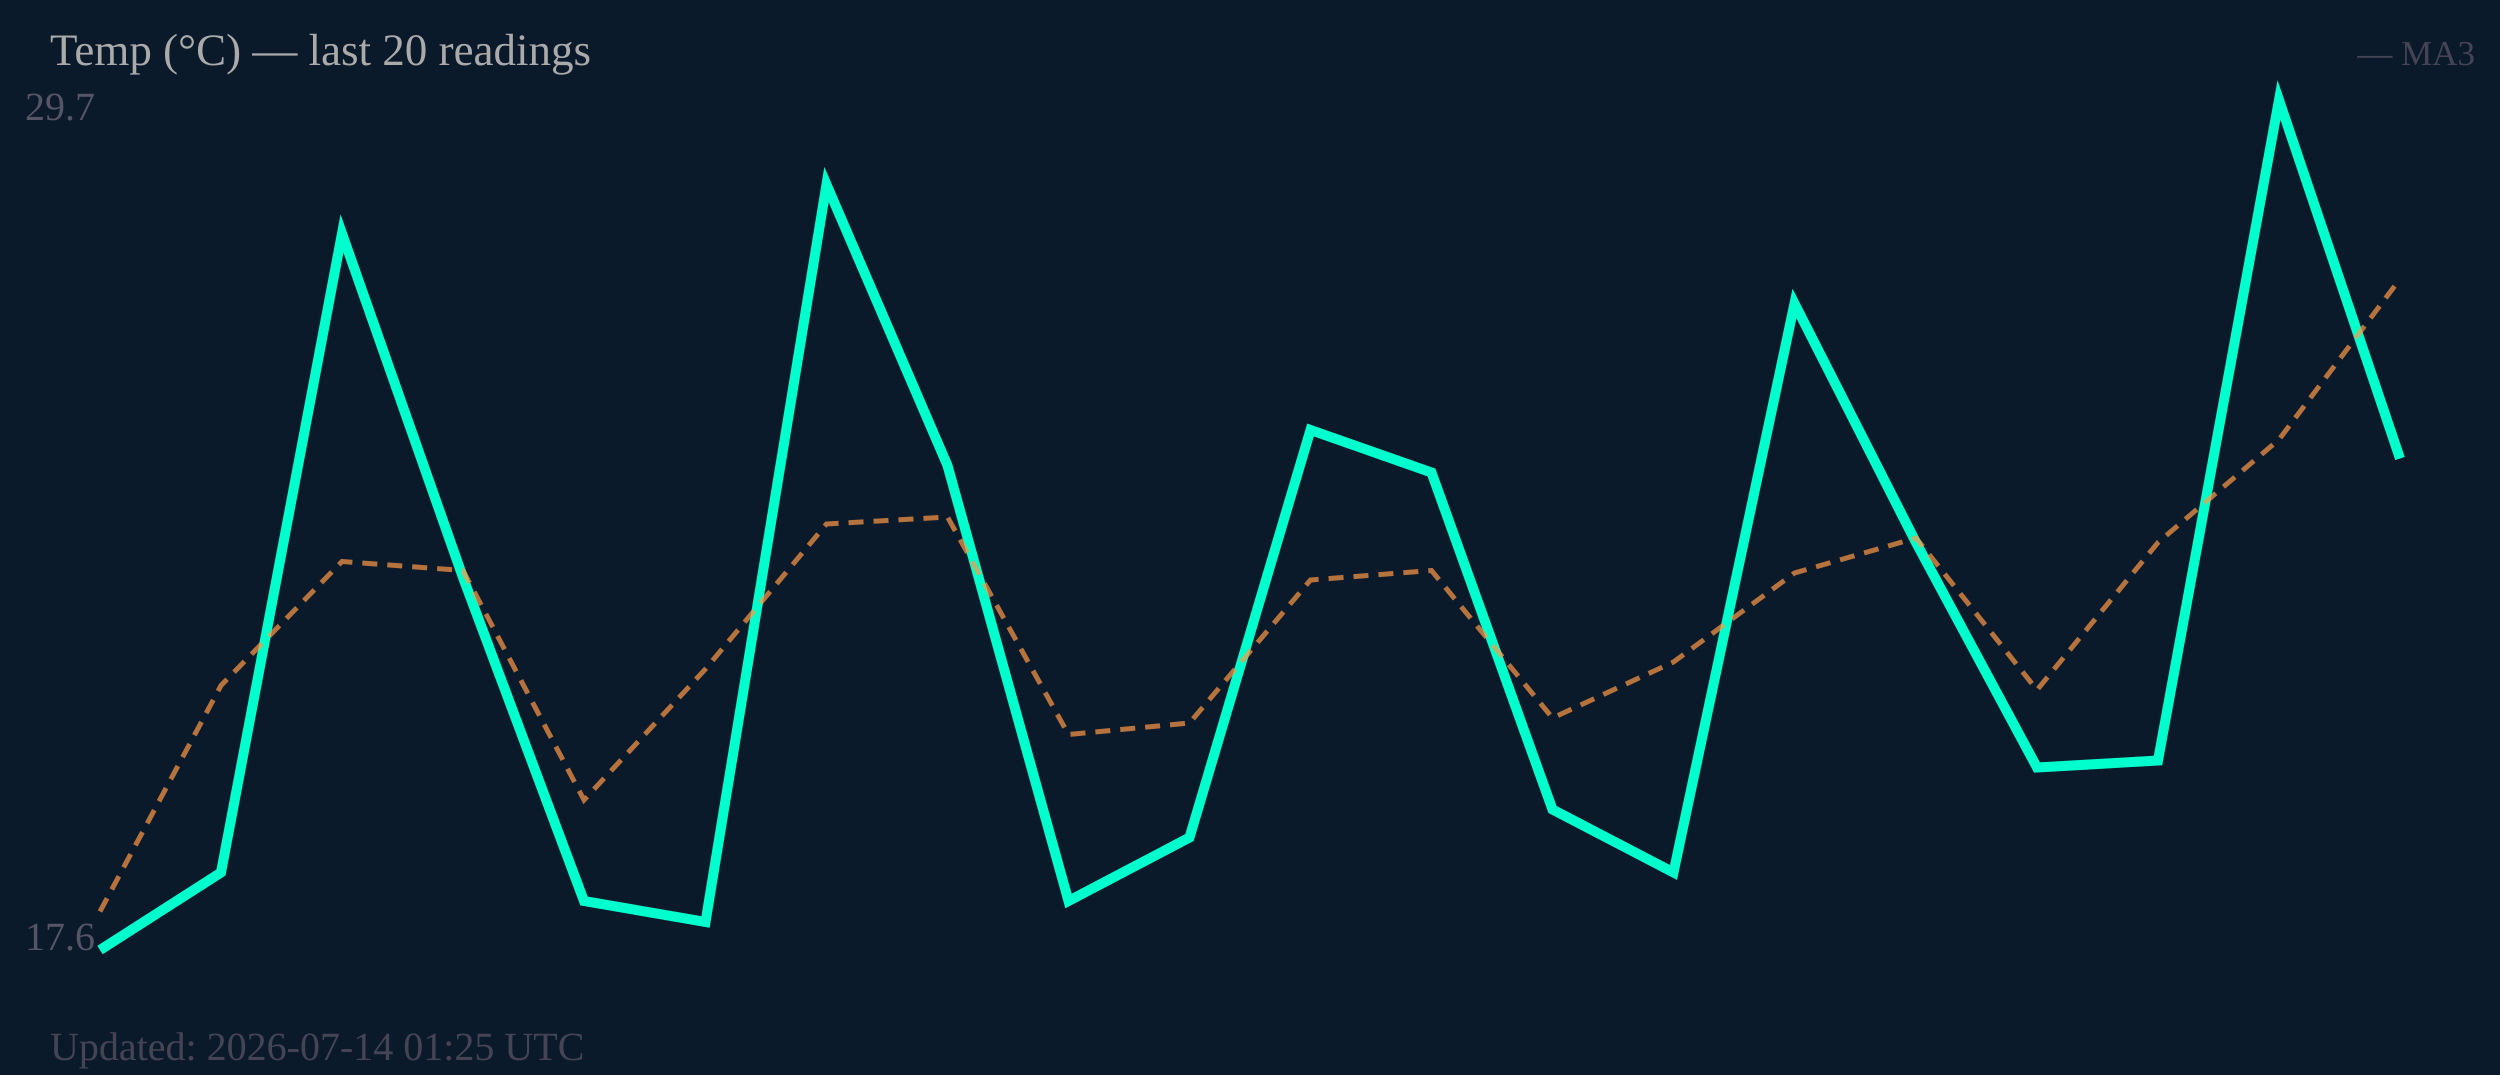
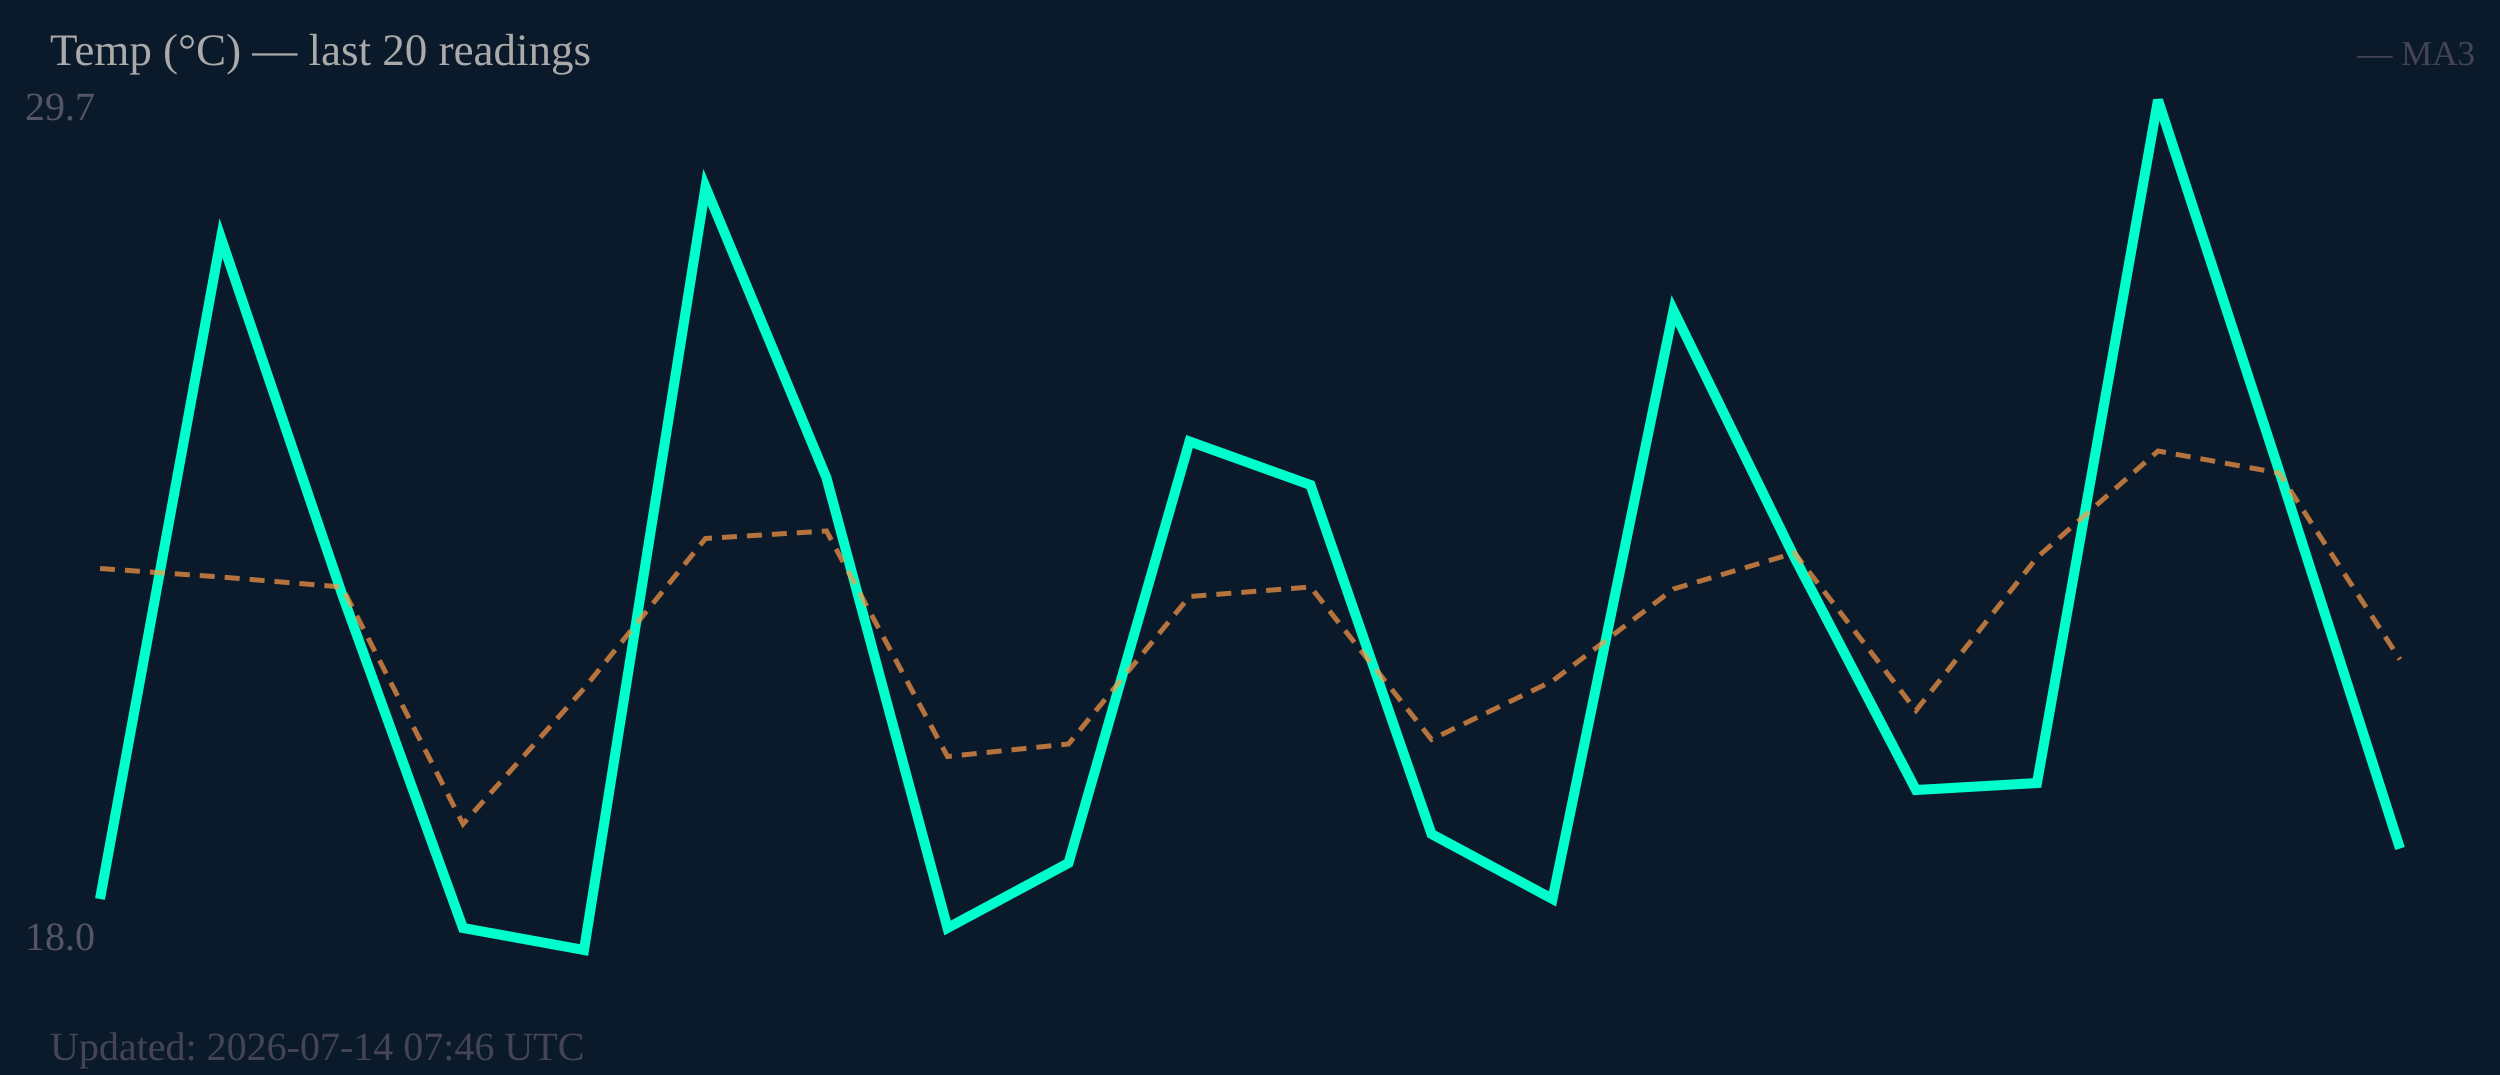
<svg xmlns="http://www.w3.org/2000/svg" width="500" height="215" viewBox="0 0 500 215">
  <rect width="500" height="215" fill="#0b1a2a" />
  <text x="5" y="24" font-size="8" fill="#556">29.7</text>
-   <text x="5" y="190" font-size="8" fill="#556">17.6</text>
-   <polyline fill="none" stroke="#00ffcc" stroke-width="2" points="20.0,190.0 44.2,174.5 68.4,46.7 92.6,115.5 116.8,180.2 141.1,184.4 165.3,36.9 189.5,93.1 213.7,180.2 237.9,167.5 262.1,86.0 286.3,94.5 310.5,161.9 334.7,174.5 358.9,60.7 383.2,108.5 407.4,153.5 431.6,152.1 455.8,20.0 480.0,91.7" />
-   <polyline fill="none" stroke="#ff9944" stroke-width="1" stroke-dasharray="3,2" opacity="0.7" points="20.0,182.3 44.2,137.1 68.4,112.3 92.6,114.1 116.8,160.0 141.1,133.8 165.3,104.8 189.5,103.4 213.7,146.9 237.9,144.6 262.1,116.0 286.3,114.1 310.5,143.6 334.7,132.4 358.9,114.6 383.2,107.6 407.4,138.0 431.6,108.5 455.8,87.9 480.0,55.8" />
+   <text x="5" y="190" font-size="8" fill="#556">18.0</text>
+   <polyline fill="none" stroke="#00ffcc" stroke-width="2" points="20.0,179.8 44.2,47.6 68.4,118.8 92.6,185.6 116.8,190.0 141.1,37.4 165.3,95.6 189.5,185.6 213.7,172.6 237.9,88.3 262.1,97.0 286.3,166.8 310.5,179.8 334.7,62.1 358.9,111.5 383.2,158.0 407.4,156.6 431.6,20.0 455.8,94.1 480.0,169.7" />
+   <polyline fill="none" stroke="#ff9944" stroke-width="1" stroke-dasharray="3,2" opacity="0.7" points="20.0,113.7 44.2,115.4 68.4,117.4 92.6,164.8 116.8,137.7 141.1,107.7 165.3,106.2 189.5,151.3 213.7,148.8 237.9,119.3 262.1,117.4 286.3,147.9 310.5,136.2 334.7,117.8 358.9,110.6 383.2,142.1 407.4,111.5 431.6,90.2 455.8,94.6 480.0,131.9" />
  <text x="10" y="13" font-size="9" fill="#aaa">Temp (°C) — last 20 readings</text>
  <text x="495" y="13" font-size="7" fill="#445" text-anchor="end">— MA3</text>
-   <text x="10" y="212" font-size="8" fill="#445">Updated: 2026-07-14 01:25 UTC</text>
+   <text x="10" y="212" font-size="8" fill="#445">Updated: 2026-07-14 07:46 UTC</text>
</svg>
